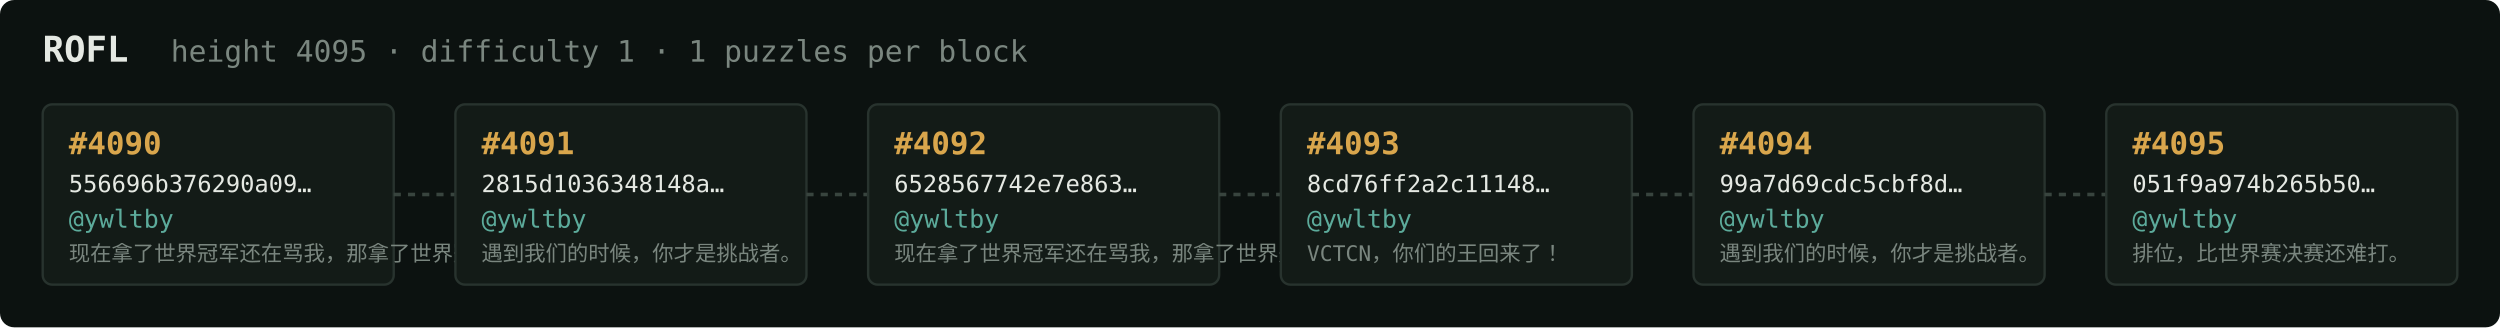
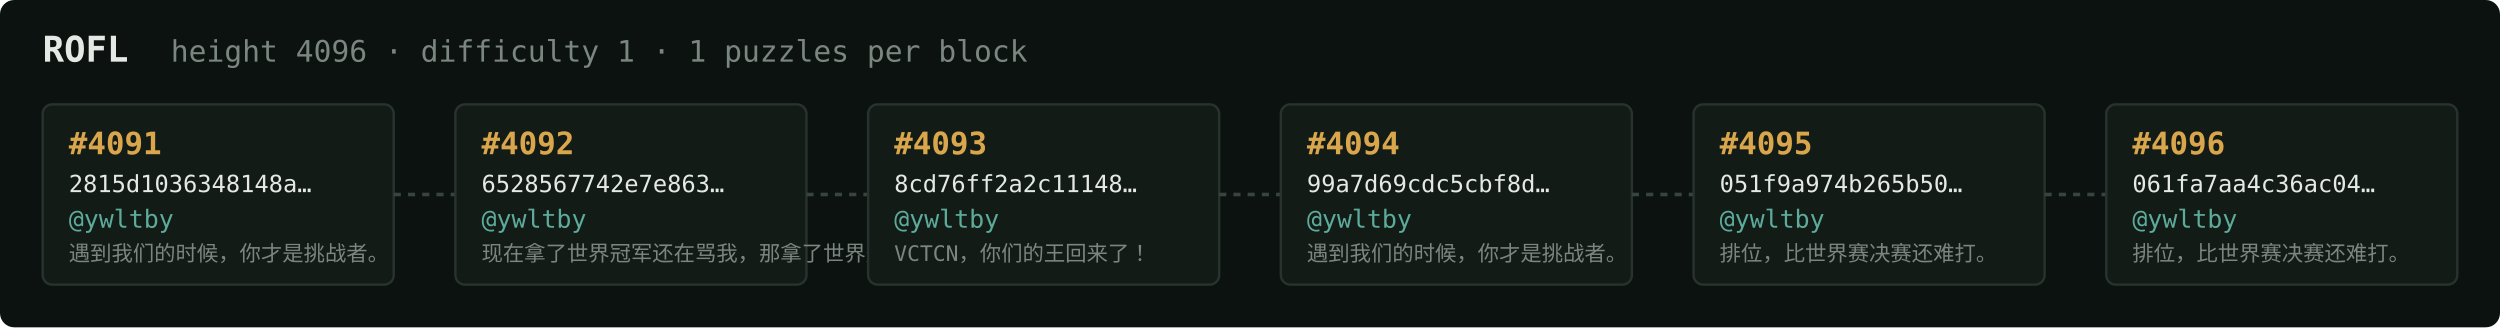
<svg xmlns="http://www.w3.org/2000/svg" width="1054" height="138" viewBox="0 0 1054 138" font-family="ui-monospace,SFMono-Regular,Menlo,monospace">
  <rect fill="#0c1210" width="1054" height="138" rx="6" />
  <text x="18" y="26" fill="#e5e9e3" font-size="15" font-weight="700">ROFL</text>
-   <text x="72" y="26" fill="#7a867f" font-size="12.5">height 4095 · difficulty 1 · 1 puzzles per block</text>
+   <text x="72" y="26" fill="#7a867f" font-size="12.5">height 4096 · difficulty 1 · 1 puzzles per block</text>
  <rect x="18" y="44" width="148" height="76" rx="4" fill="#131b17" stroke="#28332e" stroke-width="1" />
-   <text x="29" y="65" fill="#d9a64c" font-size="13" font-weight="700">#4090</text>
-   <text x="29" y="81" fill="#e5e9e3" font-size="10">556696b376290a09…</text>
+   <text x="29" y="65" fill="#d9a64c" font-size="13" font-weight="700">#4091</text>
+   <text x="29" y="81" fill="#e5e9e3" font-size="10">2815d1036348148a…</text>
  <text x="29" y="96" fill="#5cab9b" font-size="10.5">@ywltby</text>
-   <text x="29" y="110" fill="#7a867f" font-size="9">现在拿了世界冠军还在骂我，那拿了世界冠军有…</text>
+   <text x="29" y="110" fill="#7a867f" font-size="9">遇到我们的时候，你才是挑战者。</text>
  <line x1="166" y1="82.0" x2="192" y2="82.0" stroke="#38443e" stroke-width="1.5" stroke-dasharray="3 3" />
  <rect x="192" y="44" width="148" height="76" rx="4" fill="#131b17" stroke="#28332e" stroke-width="1" />
-   <text x="203" y="65" fill="#d9a64c" font-size="13" font-weight="700">#4091</text>
-   <text x="203" y="81" fill="#e5e9e3" font-size="10">2815d1036348148a…</text>
+   <text x="203" y="65" fill="#d9a64c" font-size="13" font-weight="700">#4092</text>
+   <text x="203" y="81" fill="#e5e9e3" font-size="10">6528567742e7e863…</text>
  <text x="203" y="96" fill="#5cab9b" font-size="10.5">@ywltby</text>
-   <text x="203" y="110" fill="#7a867f" font-size="9">遇到我们的时候，你才是挑战者。</text>
+   <text x="203" y="110" fill="#7a867f" font-size="9">现在拿了世界冠军还在骂我，那拿了世界冠军有…</text>
  <line x1="340" y1="82.0" x2="366" y2="82.0" stroke="#38443e" stroke-width="1.5" stroke-dasharray="3 3" />
  <rect x="366" y="44" width="148" height="76" rx="4" fill="#131b17" stroke="#28332e" stroke-width="1" />
-   <text x="377" y="65" fill="#d9a64c" font-size="13" font-weight="700">#4092</text>
-   <text x="377" y="81" fill="#e5e9e3" font-size="10">6528567742e7e863…</text>
+   <text x="377" y="65" fill="#d9a64c" font-size="13" font-weight="700">#4093</text>
+   <text x="377" y="81" fill="#e5e9e3" font-size="10">8cd76ff2a2c11148…</text>
  <text x="377" y="96" fill="#5cab9b" font-size="10.5">@ywltby</text>
-   <text x="377" y="110" fill="#7a867f" font-size="9">现在拿了世界冠军还在骂我，那拿了世界冠军有…</text>
+   <text x="377" y="110" fill="#7a867f" font-size="9">VCTCN，你们的王回来了！</text>
  <line x1="514" y1="82.0" x2="540" y2="82.0" stroke="#38443e" stroke-width="1.5" stroke-dasharray="3 3" />
  <rect x="540" y="44" width="148" height="76" rx="4" fill="#131b17" stroke="#28332e" stroke-width="1" />
-   <text x="551" y="65" fill="#d9a64c" font-size="13" font-weight="700">#4093</text>
-   <text x="551" y="81" fill="#e5e9e3" font-size="10">8cd76ff2a2c11148…</text>
+   <text x="551" y="65" fill="#d9a64c" font-size="13" font-weight="700">#4094</text>
+   <text x="551" y="81" fill="#e5e9e3" font-size="10">99a7d69cdc5cbf8d…</text>
  <text x="551" y="96" fill="#5cab9b" font-size="10.5">@ywltby</text>
-   <text x="551" y="110" fill="#7a867f" font-size="9">VCTCN，你们的王回来了！</text>
+   <text x="551" y="110" fill="#7a867f" font-size="9">遇到我们的时候，你才是挑战者。</text>
  <line x1="688" y1="82.0" x2="714" y2="82.0" stroke="#38443e" stroke-width="1.5" stroke-dasharray="3 3" />
  <rect x="714" y="44" width="148" height="76" rx="4" fill="#131b17" stroke="#28332e" stroke-width="1" />
-   <text x="725" y="65" fill="#d9a64c" font-size="13" font-weight="700">#4094</text>
-   <text x="725" y="81" fill="#e5e9e3" font-size="10">99a7d69cdc5cbf8d…</text>
+   <text x="725" y="65" fill="#d9a64c" font-size="13" font-weight="700">#4095</text>
+   <text x="725" y="81" fill="#e5e9e3" font-size="10">051f9a974b265b50…</text>
  <text x="725" y="96" fill="#5cab9b" font-size="10.5">@ywltby</text>
-   <text x="725" y="110" fill="#7a867f" font-size="9">遇到我们的时候，你才是挑战者。</text>
+   <text x="725" y="110" fill="#7a867f" font-size="9">排位，比世界赛决赛还难打。</text>
  <line x1="862" y1="82.0" x2="888" y2="82.0" stroke="#38443e" stroke-width="1.5" stroke-dasharray="3 3" />
  <rect x="888" y="44" width="148" height="76" rx="4" fill="#131b17" stroke="#28332e" stroke-width="1" />
-   <text x="899" y="65" fill="#d9a64c" font-size="13" font-weight="700">#4095</text>
-   <text x="899" y="81" fill="#e5e9e3" font-size="10">051f9a974b265b50…</text>
+   <text x="899" y="65" fill="#d9a64c" font-size="13" font-weight="700">#4096</text>
+   <text x="899" y="81" fill="#e5e9e3" font-size="10">061fa7aa4c36ac04…</text>
  <text x="899" y="96" fill="#5cab9b" font-size="10.5">@ywltby</text>
  <text x="899" y="110" fill="#7a867f" font-size="9">排位，比世界赛决赛还难打。</text>
</svg>
